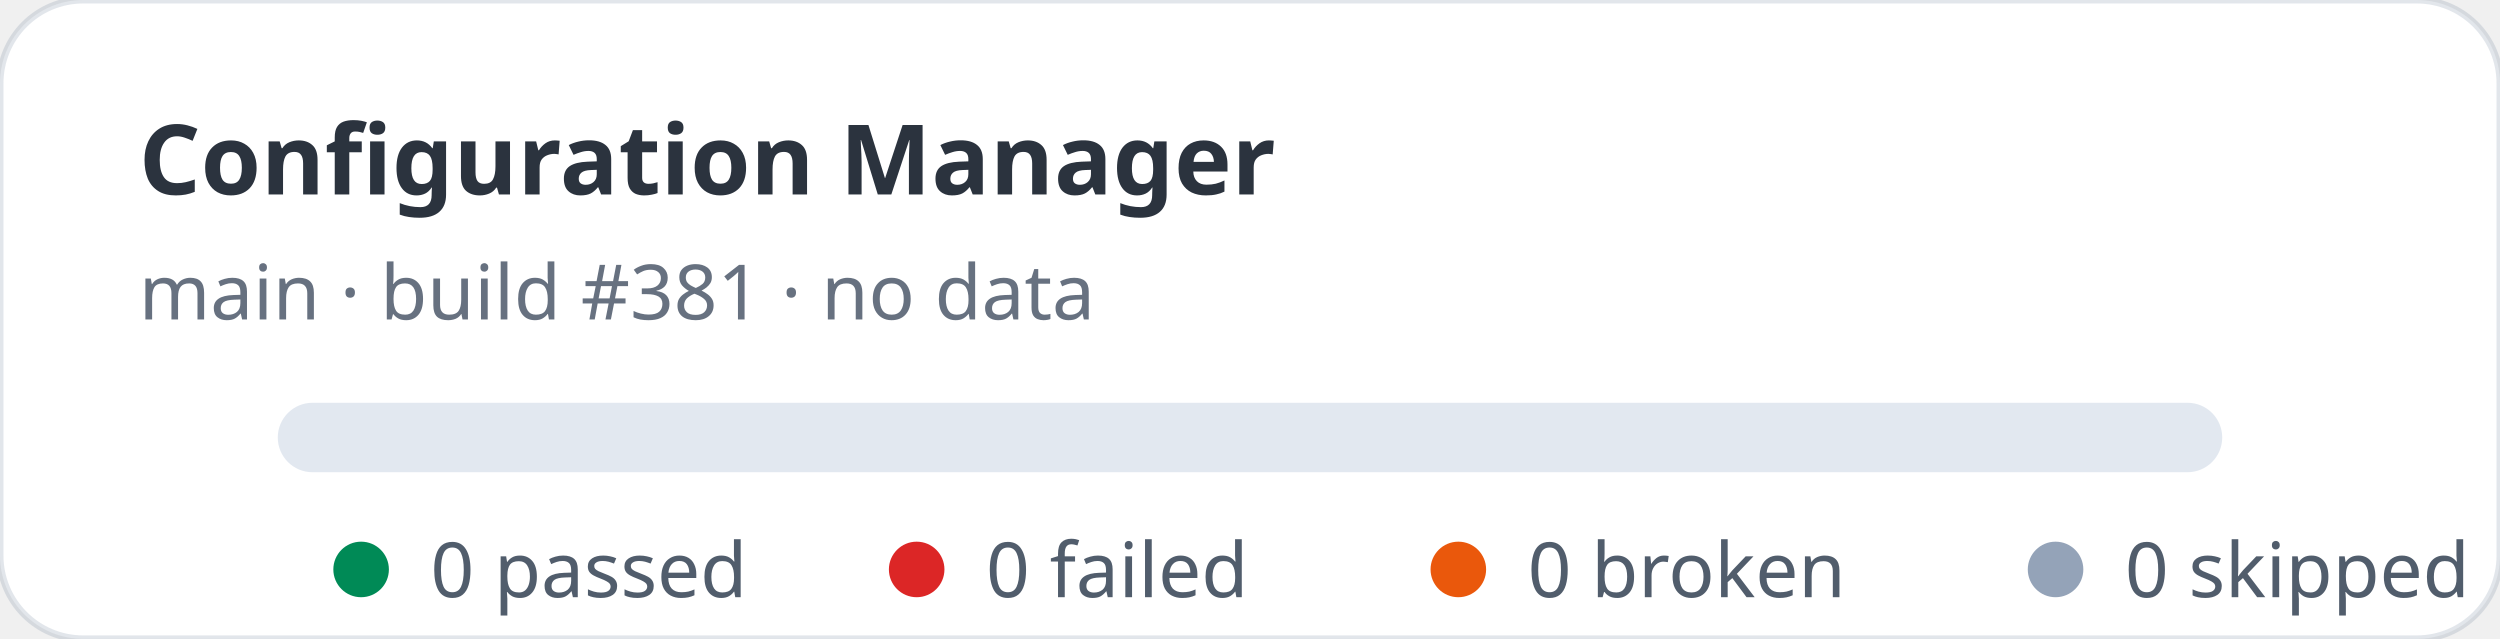
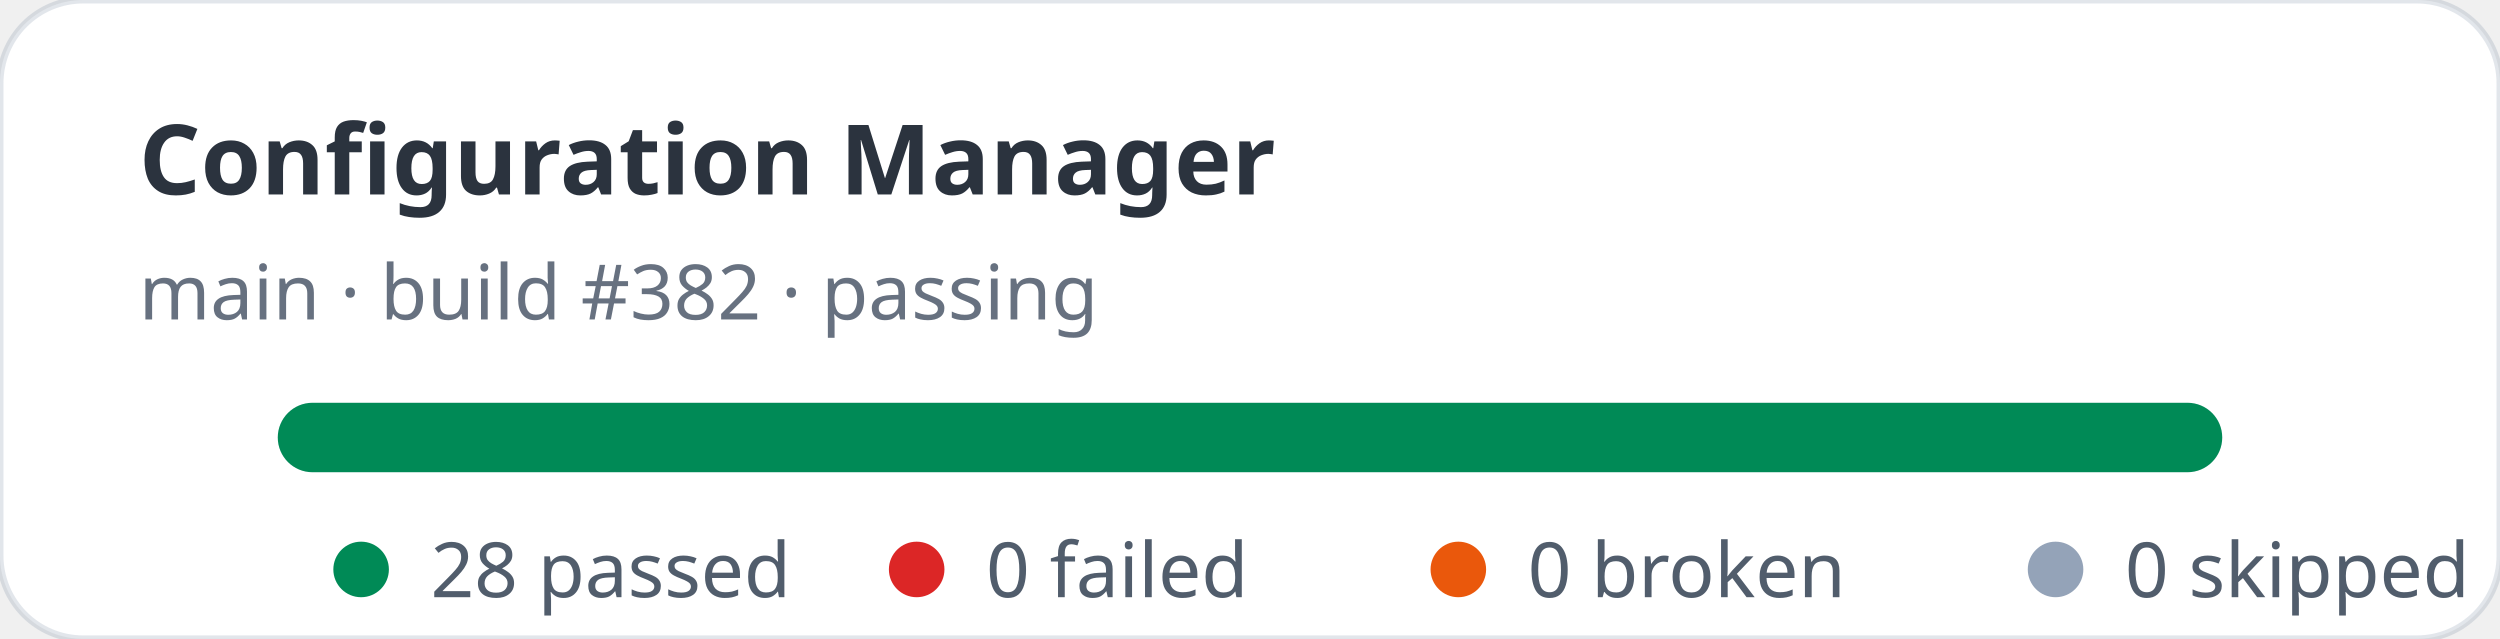
- <svg xmlns="http://www.w3.org/2000/svg" width="360" height="92" viewBox="0 0 360 92" role="img" aria-label="Configuration Manager stats: 0 passed, 0 failed">
+ <svg xmlns="http://www.w3.org/2000/svg" width="360" height="92" viewBox="0 0 360 92" role="img" aria-label="Configuration Manager stats: 28 passed, 0 failed">
  <rect width="360" height="92" rx="12" fill="#ffffff" stroke="rgba(11,48,86,0.12)" />
  <text x="20" y="28" fill="rgba(1,10,24,0.83)" font-family="ui-sans-serif,system-ui,sans-serif" font-size="14" font-weight="700">Configuration Manager</text>
-   <text x="20" y="46" fill="rgba(2,19,44,0.6)" font-family="ui-sans-serif,system-ui,sans-serif" font-size="11">main · build #381 · no data</text>
+   <text x="20" y="46" fill="rgba(2,19,44,0.6)" font-family="ui-sans-serif,system-ui,sans-serif" font-size="11">main · build #382 · passing</text>
  <rect x="40" y="58" width="280" height="10" rx="5" fill="#e2e8f0" />
+   <rect x="40" y="58" width="280" height="10" rx="5" fill="#008a56" />
  <g font-family="ui-sans-serif,system-ui,sans-serif" font-size="11" fill="rgba(1,18,40,0.68)">
    <circle cx="52" cy="82" r="4" fill="#008a56" />
-     <text x="62" y="86">0 passed</text>
+     <text x="62" y="86">28 passed</text>
    <circle cx="132" cy="82" r="4" fill="#dc2626" />
    <text x="142" y="86">0 failed</text>
    <circle cx="210" cy="82" r="4" fill="#ea580c" />
    <text x="220" y="86">0 broken</text>
    <circle cx="296" cy="82" r="4" fill="#94a3b8" />
    <text x="306" y="86">0 skipped</text>
  </g>
</svg>
